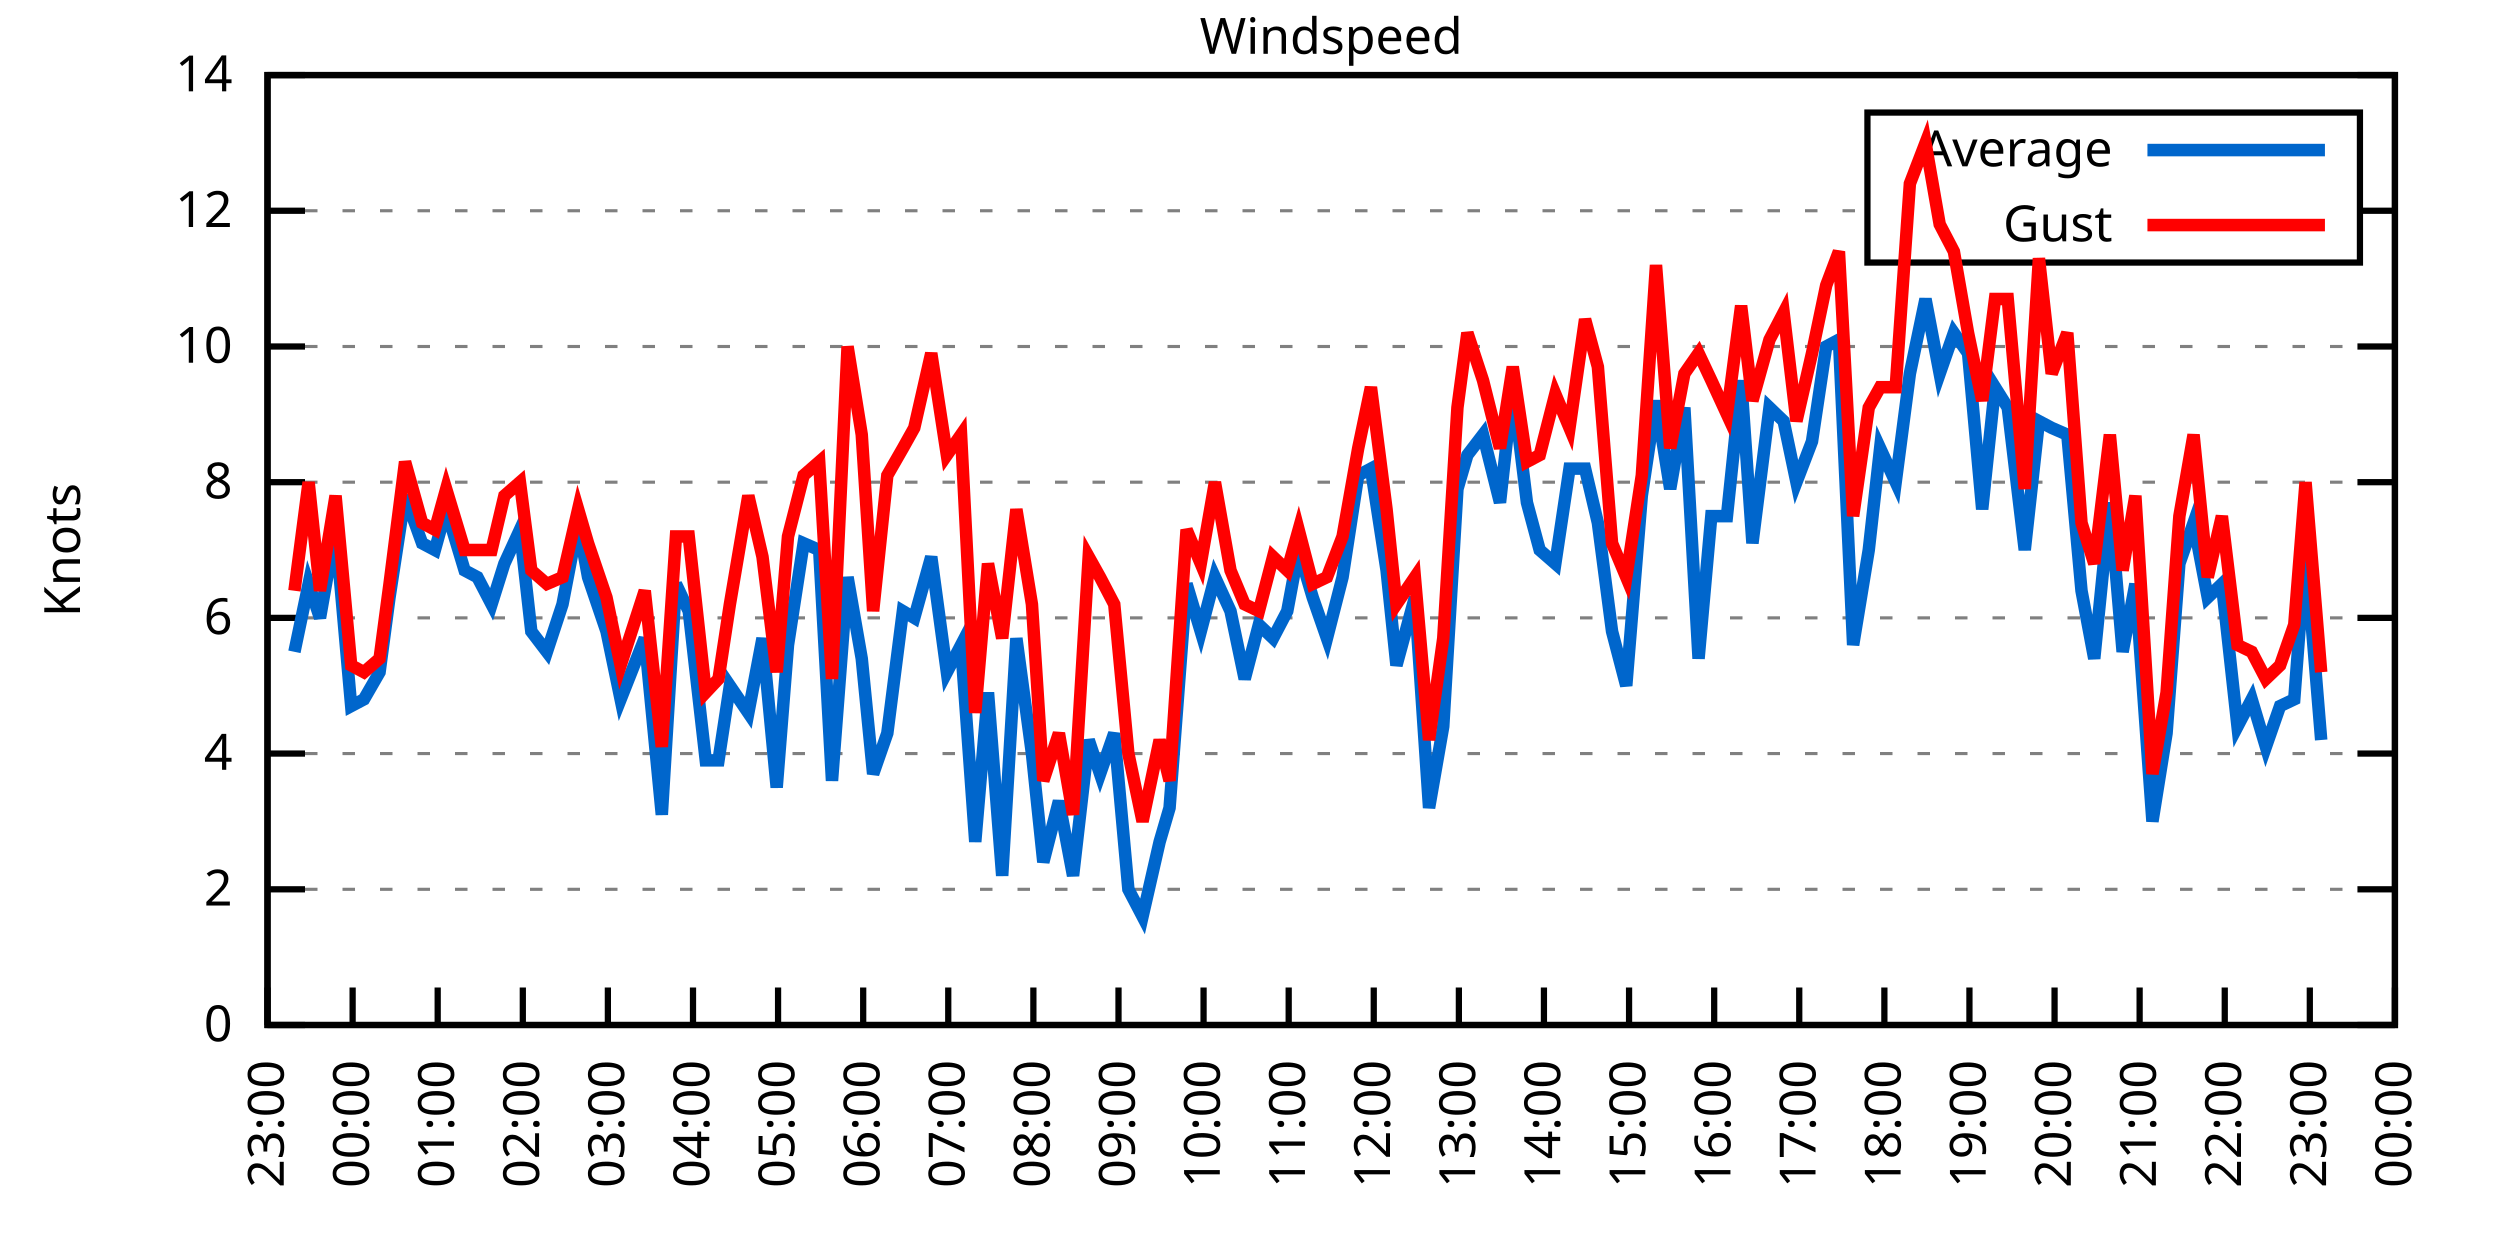
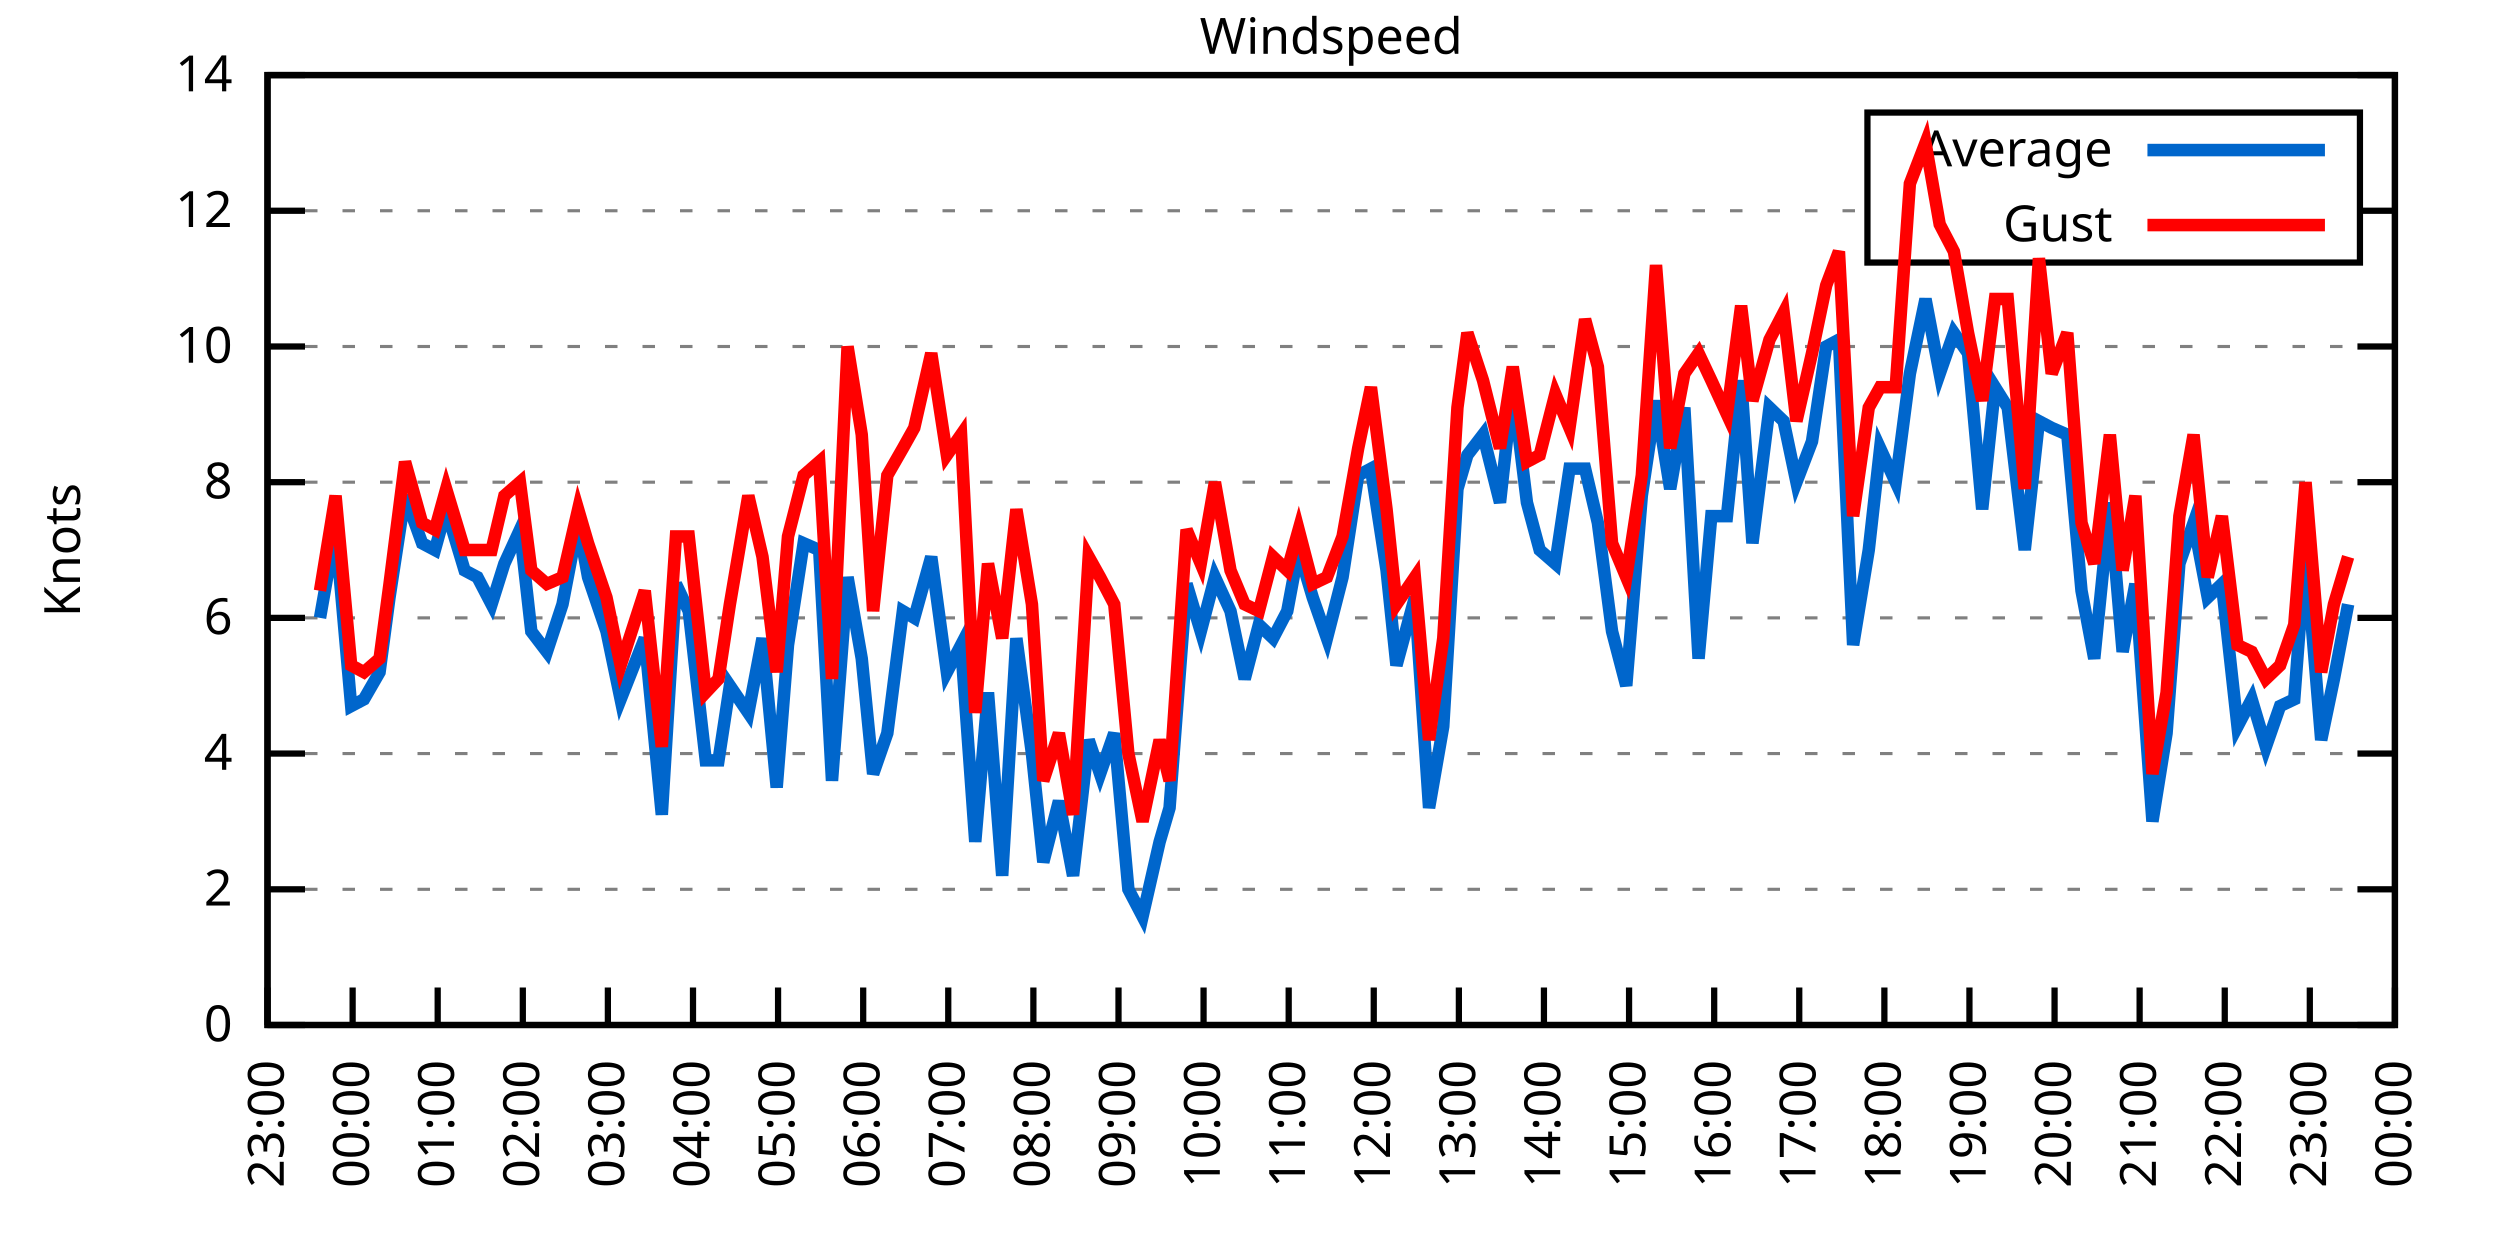
<svg xmlns="http://www.w3.org/2000/svg" xmlns:xlink="http://www.w3.org/1999/xlink" width="400" height="200" viewBox="0 0 400 200">
  <g id="gnuplot_canvas">
    <rect x="0" y="0" width="400" height="200" fill="none" />
    <defs>
      <circle id="gpDot" r="0.5" stroke-width="0.5" stroke="currentColor" />
      <path id="gpPt0" stroke-width="0.333" stroke="currentColor" d="M-1,0 h2 M0,-1 v2" />
      <path id="gpPt1" stroke-width="0.333" stroke="currentColor" d="M-1,-1 L1,1 M1,-1 L-1,1" />
      <path id="gpPt2" stroke-width="0.333" stroke="currentColor" d="M-1,0 L1,0 M0,-1 L0,1 M-1,-1 L1,1 M-1,1 L1,-1" />
      <rect id="gpPt3" stroke-width="0.333" stroke="currentColor" x="-1" y="-1" width="2" height="2" />
      <rect id="gpPt4" stroke-width="0.333" stroke="currentColor" fill="currentColor" x="-1" y="-1" width="2" height="2" />
      <circle id="gpPt5" stroke-width="0.333" stroke="currentColor" cx="0" cy="0" r="1" />
      <use xlink:href="#gpPt5" id="gpPt6" fill="currentColor" stroke="none" />
      <path id="gpPt7" stroke-width="0.333" stroke="currentColor" d="M0,-1.33 L-1.33,0.67 L1.33,0.67 z" />
      <use xlink:href="#gpPt7" id="gpPt8" fill="currentColor" stroke="none" />
      <use xlink:href="#gpPt7" id="gpPt9" stroke="currentColor" transform="rotate(180)" />
      <use xlink:href="#gpPt9" id="gpPt10" fill="currentColor" stroke="none" />
      <use xlink:href="#gpPt3" id="gpPt11" stroke="currentColor" transform="rotate(45)" />
      <use xlink:href="#gpPt11" id="gpPt12" fill="currentColor" stroke="none" />
      <path id="gpPt13" stroke-width="0.333" stroke="currentColor" d="M0,1.330 L1.265,0.411 L0.782,-1.067 L-0.782,-1.076 L-1.265,0.411 z" />
      <use xlink:href="#gpPt13" id="gpPt14" fill="currentColor" stroke="none" />
      <filter id="textbox" filterUnits="objectBoundingBox" x="0" y="0" height="1" width="1">
        <feFlood flood-color="white" flood-opacity="1" result="bgnd" />
        <feComposite in="SourceGraphic" in2="bgnd" operator="atop" />
      </filter>
      <filter id="greybox" filterUnits="objectBoundingBox" x="0" y="0" height="1" width="1">
        <feFlood flood-color="lightgrey" flood-opacity="1" result="grey" />
        <feComposite in="SourceGraphic" in2="grey" operator="atop" />
      </filter>
    </defs>
    <g fill="none" color="white" stroke="currentColor" stroke-width="1.00" stroke-linecap="butt" stroke-linejoin="miter">
</g>
    <g fill="none" color="black" stroke="currentColor" stroke-width="1.00" stroke-linecap="butt" stroke-linejoin="miter">
      <g stroke="none" shape-rendering="crispEdges">
        <polygon fill="rgb(255, 255, 255)" points="42.80,164.00 383.18,164.00 383.18,12.02 42.80,12.02 " />
      </g>
    </g>
    <g fill="none" color="black" stroke="currentColor" stroke-width="1.00" stroke-linecap="butt" stroke-linejoin="miter">
</g>
    <g fill="none" color="black" stroke="black" stroke-width="0.50" stroke-linecap="butt" stroke-linejoin="miter">
</g>
    <g fill="none" color="gray" stroke="currentColor" stroke-width="0.50" stroke-linecap="butt" stroke-linejoin="miter">
      <path stroke="gray" stroke-dasharray="2,4" class="gridline" d="M42.80,164.00 L383.19,164.00  " />
    </g>
    <g fill="none" color="gray" stroke="gray" stroke-width="1.00" stroke-linecap="butt" stroke-linejoin="miter">
</g>
    <g fill="none" color="black" stroke="currentColor" stroke-width="1.00" stroke-linecap="butt" stroke-linejoin="miter">
      <path stroke="black" d="M42.80,164.00 L48.80,164.00 M383.19,164.00 L377.19,164.00  " />
      <g transform="translate(37.20,166.60)" stroke="none" fill="black" font-family="Sans" font-size="8.00" text-anchor="end">
        <text>
          <tspan font-family="Sans"> 0</tspan>
        </text>
      </g>
    </g>
    <g fill="none" color="black" stroke="currentColor" stroke-width="1.00" stroke-linecap="butt" stroke-linejoin="miter">
</g>
    <g fill="none" color="black" stroke="black" stroke-width="0.50" stroke-linecap="butt" stroke-linejoin="miter">
</g>
    <g fill="none" color="gray" stroke="currentColor" stroke-width="0.50" stroke-linecap="butt" stroke-linejoin="miter">
      <path stroke="gray" stroke-dasharray="2,4" class="gridline" d="M42.80,142.29 L383.19,142.29  " />
    </g>
    <g fill="none" color="gray" stroke="gray" stroke-width="1.00" stroke-linecap="butt" stroke-linejoin="miter">
</g>
    <g fill="none" color="black" stroke="currentColor" stroke-width="1.00" stroke-linecap="butt" stroke-linejoin="miter">
      <path stroke="black" d="M42.80,142.29 L48.80,142.29 M383.19,142.29 L377.19,142.29  " />
      <g transform="translate(37.20,144.89)" stroke="none" fill="black" font-family="Sans" font-size="8.00" text-anchor="end">
        <text>
          <tspan font-family="Sans"> 2</tspan>
        </text>
      </g>
    </g>
    <g fill="none" color="black" stroke="currentColor" stroke-width="1.00" stroke-linecap="butt" stroke-linejoin="miter">
</g>
    <g fill="none" color="black" stroke="black" stroke-width="0.50" stroke-linecap="butt" stroke-linejoin="miter">
</g>
    <g fill="none" color="gray" stroke="currentColor" stroke-width="0.50" stroke-linecap="butt" stroke-linejoin="miter">
      <path stroke="gray" stroke-dasharray="2,4" class="gridline" d="M42.80,120.57 L383.19,120.57  " />
    </g>
    <g fill="none" color="gray" stroke="gray" stroke-width="1.00" stroke-linecap="butt" stroke-linejoin="miter">
</g>
    <g fill="none" color="black" stroke="currentColor" stroke-width="1.00" stroke-linecap="butt" stroke-linejoin="miter">
      <path stroke="black" d="M42.80,120.57 L48.80,120.57 M383.19,120.57 L377.19,120.57  " />
      <g transform="translate(37.20,123.17)" stroke="none" fill="black" font-family="Sans" font-size="8.00" text-anchor="end">
        <text>
          <tspan font-family="Sans"> 4</tspan>
        </text>
      </g>
    </g>
    <g fill="none" color="black" stroke="currentColor" stroke-width="1.00" stroke-linecap="butt" stroke-linejoin="miter">
</g>
    <g fill="none" color="black" stroke="black" stroke-width="0.50" stroke-linecap="butt" stroke-linejoin="miter">
</g>
    <g fill="none" color="gray" stroke="currentColor" stroke-width="0.50" stroke-linecap="butt" stroke-linejoin="miter">
      <path stroke="gray" stroke-dasharray="2,4" class="gridline" d="M42.80,98.86 L383.19,98.86  " />
    </g>
    <g fill="none" color="gray" stroke="gray" stroke-width="1.00" stroke-linecap="butt" stroke-linejoin="miter">
</g>
    <g fill="none" color="black" stroke="currentColor" stroke-width="1.00" stroke-linecap="butt" stroke-linejoin="miter">
      <path stroke="black" d="M42.80,98.86 L48.80,98.86 M383.19,98.86 L377.19,98.86  " />
      <g transform="translate(37.20,101.46)" stroke="none" fill="black" font-family="Sans" font-size="8.00" text-anchor="end">
        <text>
          <tspan font-family="Sans"> 6</tspan>
        </text>
      </g>
    </g>
    <g fill="none" color="black" stroke="currentColor" stroke-width="1.00" stroke-linecap="butt" stroke-linejoin="miter">
</g>
    <g fill="none" color="black" stroke="black" stroke-width="0.50" stroke-linecap="butt" stroke-linejoin="miter">
</g>
    <g fill="none" color="gray" stroke="currentColor" stroke-width="0.50" stroke-linecap="butt" stroke-linejoin="miter">
      <path stroke="gray" stroke-dasharray="2,4" class="gridline" d="M42.80,77.15 L383.19,77.15  " />
    </g>
    <g fill="none" color="gray" stroke="gray" stroke-width="1.00" stroke-linecap="butt" stroke-linejoin="miter">
</g>
    <g fill="none" color="black" stroke="currentColor" stroke-width="1.00" stroke-linecap="butt" stroke-linejoin="miter">
      <path stroke="black" d="M42.80,77.15 L48.80,77.15 M383.19,77.15 L377.19,77.15  " />
      <g transform="translate(37.20,79.75)" stroke="none" fill="black" font-family="Sans" font-size="8.00" text-anchor="end">
        <text>
          <tspan font-family="Sans"> 8</tspan>
        </text>
      </g>
    </g>
    <g fill="none" color="black" stroke="currentColor" stroke-width="1.00" stroke-linecap="butt" stroke-linejoin="miter">
</g>
    <g fill="none" color="black" stroke="black" stroke-width="0.50" stroke-linecap="butt" stroke-linejoin="miter">
</g>
    <g fill="none" color="gray" stroke="currentColor" stroke-width="0.50" stroke-linecap="butt" stroke-linejoin="miter">
      <path stroke="gray" stroke-dasharray="2,4" class="gridline" d="M42.80,55.44 L383.19,55.44  " />
    </g>
    <g fill="none" color="gray" stroke="gray" stroke-width="1.00" stroke-linecap="butt" stroke-linejoin="miter">
</g>
    <g fill="none" color="black" stroke="currentColor" stroke-width="1.00" stroke-linecap="butt" stroke-linejoin="miter">
      <path stroke="black" d="M42.80,55.44 L48.80,55.44 M383.19,55.44 L377.19,55.44  " />
      <g transform="translate(37.20,58.04)" stroke="none" fill="black" font-family="Sans" font-size="8.00" text-anchor="end">
        <text>
          <tspan font-family="Sans"> 10</tspan>
        </text>
      </g>
    </g>
    <g fill="none" color="black" stroke="currentColor" stroke-width="1.00" stroke-linecap="butt" stroke-linejoin="miter">
</g>
    <g fill="none" color="black" stroke="black" stroke-width="0.50" stroke-linecap="butt" stroke-linejoin="miter">
</g>
    <g fill="none" color="gray" stroke="currentColor" stroke-width="0.50" stroke-linecap="butt" stroke-linejoin="miter">
      <path stroke="gray" stroke-dasharray="2,4" class="gridline" d="M42.80,33.72 L298.79,33.72 M377.59,33.72 L383.19,33.72  " />
    </g>
    <g fill="none" color="gray" stroke="gray" stroke-width="1.00" stroke-linecap="butt" stroke-linejoin="miter">
</g>
    <g fill="none" color="black" stroke="currentColor" stroke-width="1.00" stroke-linecap="butt" stroke-linejoin="miter">
      <path stroke="black" d="M42.80,33.72 L48.80,33.72 M383.19,33.72 L377.19,33.72  " />
      <g transform="translate(37.20,36.32)" stroke="none" fill="black" font-family="Sans" font-size="8.00" text-anchor="end">
        <text>
          <tspan font-family="Sans"> 12</tspan>
        </text>
      </g>
    </g>
    <g fill="none" color="black" stroke="currentColor" stroke-width="1.00" stroke-linecap="butt" stroke-linejoin="miter">
</g>
    <g fill="none" color="black" stroke="black" stroke-width="0.50" stroke-linecap="butt" stroke-linejoin="miter">
</g>
    <g fill="none" color="gray" stroke="currentColor" stroke-width="0.50" stroke-linecap="butt" stroke-linejoin="miter">
      <path stroke="gray" stroke-dasharray="2,4" class="gridline" d="M42.80,12.01 L383.19,12.01  " />
    </g>
    <g fill="none" color="gray" stroke="gray" stroke-width="1.00" stroke-linecap="butt" stroke-linejoin="miter">
</g>
    <g fill="none" color="black" stroke="currentColor" stroke-width="1.00" stroke-linecap="butt" stroke-linejoin="miter">
      <path stroke="black" d="M42.80,12.01 L48.80,12.01 M383.19,12.01 L377.19,12.01  " />
      <g transform="translate(37.20,14.61)" stroke="none" fill="black" font-family="Sans" font-size="8.00" text-anchor="end">
        <text>
          <tspan font-family="Sans"> 14</tspan>
        </text>
      </g>
    </g>
    <g fill="none" color="black" stroke="currentColor" stroke-width="1.00" stroke-linecap="butt" stroke-linejoin="miter">
      <path stroke="black" d="M42.80,164.00 L42.80,158.00  " />
      <g transform="translate(45.40,169.60) rotate(270.00)" stroke="none" fill="black" font-family="Sans" font-size="8.00" text-anchor="end">
        <text>
          <tspan font-family="Sans">23:00</tspan>
        </text>
      </g>
    </g>
    <g fill="none" color="black" stroke="currentColor" stroke-width="1.00" stroke-linecap="butt" stroke-linejoin="miter">
      <path stroke="black" d="M56.42,164.00 L56.42,158.00  " />
      <g transform="translate(59.02,169.60) rotate(270.00)" stroke="none" fill="black" font-family="Sans" font-size="8.00" text-anchor="end">
        <text>
          <tspan font-family="Sans">00:00</tspan>
        </text>
      </g>
    </g>
    <g fill="none" color="black" stroke="currentColor" stroke-width="1.00" stroke-linecap="butt" stroke-linejoin="miter">
      <path stroke="black" d="M70.03,164.00 L70.03,158.00  " />
      <g transform="translate(72.63,169.60) rotate(270.00)" stroke="none" fill="black" font-family="Sans" font-size="8.00" text-anchor="end">
        <text>
          <tspan font-family="Sans">01:00</tspan>
        </text>
      </g>
    </g>
    <g fill="none" color="black" stroke="currentColor" stroke-width="1.00" stroke-linecap="butt" stroke-linejoin="miter">
      <path stroke="black" d="M83.65,164.00 L83.65,158.00  " />
      <g transform="translate(86.25,169.60) rotate(270.00)" stroke="none" fill="black" font-family="Sans" font-size="8.00" text-anchor="end">
        <text>
          <tspan font-family="Sans">02:00</tspan>
        </text>
      </g>
    </g>
    <g fill="none" color="black" stroke="currentColor" stroke-width="1.00" stroke-linecap="butt" stroke-linejoin="miter">
      <path stroke="black" d="M97.26,164.00 L97.26,158.00  " />
      <g transform="translate(99.86,169.60) rotate(270.00)" stroke="none" fill="black" font-family="Sans" font-size="8.00" text-anchor="end">
        <text>
          <tspan font-family="Sans">03:00</tspan>
        </text>
      </g>
    </g>
    <g fill="none" color="black" stroke="currentColor" stroke-width="1.00" stroke-linecap="butt" stroke-linejoin="miter">
      <path stroke="black" d="M110.88,164.00 L110.88,158.00  " />
      <g transform="translate(113.48,169.60) rotate(270.00)" stroke="none" fill="black" font-family="Sans" font-size="8.00" text-anchor="end">
        <text>
          <tspan font-family="Sans">04:00</tspan>
        </text>
      </g>
    </g>
    <g fill="none" color="black" stroke="currentColor" stroke-width="1.00" stroke-linecap="butt" stroke-linejoin="miter">
      <path stroke="black" d="M124.49,164.00 L124.49,158.00  " />
      <g transform="translate(127.09,169.60) rotate(270.00)" stroke="none" fill="black" font-family="Sans" font-size="8.00" text-anchor="end">
        <text>
          <tspan font-family="Sans">05:00</tspan>
        </text>
      </g>
    </g>
    <g fill="none" color="black" stroke="currentColor" stroke-width="1.00" stroke-linecap="butt" stroke-linejoin="miter">
      <path stroke="black" d="M138.11,164.00 L138.11,158.00  " />
      <g transform="translate(140.71,169.60) rotate(270.00)" stroke="none" fill="black" font-family="Sans" font-size="8.00" text-anchor="end">
        <text>
          <tspan font-family="Sans">06:00</tspan>
        </text>
      </g>
    </g>
    <g fill="none" color="black" stroke="currentColor" stroke-width="1.00" stroke-linecap="butt" stroke-linejoin="miter">
      <path stroke="black" d="M151.72,164.00 L151.72,158.00  " />
      <g transform="translate(154.32,169.60) rotate(270.00)" stroke="none" fill="black" font-family="Sans" font-size="8.00" text-anchor="end">
        <text>
          <tspan font-family="Sans">07:00</tspan>
        </text>
      </g>
    </g>
    <g fill="none" color="black" stroke="currentColor" stroke-width="1.00" stroke-linecap="butt" stroke-linejoin="miter">
      <path stroke="black" d="M165.34,164.00 L165.34,158.00  " />
      <g transform="translate(167.94,169.60) rotate(270.00)" stroke="none" fill="black" font-family="Sans" font-size="8.00" text-anchor="end">
        <text>
          <tspan font-family="Sans">08:00</tspan>
        </text>
      </g>
    </g>
    <g fill="none" color="black" stroke="currentColor" stroke-width="1.00" stroke-linecap="butt" stroke-linejoin="miter">
      <path stroke="black" d="M178.96,164.00 L178.96,158.00  " />
      <g transform="translate(181.56,169.60) rotate(270.00)" stroke="none" fill="black" font-family="Sans" font-size="8.00" text-anchor="end">
        <text>
          <tspan font-family="Sans">09:00</tspan>
        </text>
      </g>
    </g>
    <g fill="none" color="black" stroke="currentColor" stroke-width="1.00" stroke-linecap="butt" stroke-linejoin="miter">
      <path stroke="black" d="M192.57,164.00 L192.57,158.00  " />
      <g transform="translate(195.17,169.60) rotate(270.00)" stroke="none" fill="black" font-family="Sans" font-size="8.00" text-anchor="end">
        <text>
          <tspan font-family="Sans">10:00</tspan>
        </text>
      </g>
    </g>
    <g fill="none" color="black" stroke="currentColor" stroke-width="1.00" stroke-linecap="butt" stroke-linejoin="miter">
      <path stroke="black" d="M206.19,164.00 L206.19,158.00  " />
      <g transform="translate(208.79,169.60) rotate(270.00)" stroke="none" fill="black" font-family="Sans" font-size="8.00" text-anchor="end">
        <text>
          <tspan font-family="Sans">11:00</tspan>
        </text>
      </g>
    </g>
    <g fill="none" color="black" stroke="currentColor" stroke-width="1.00" stroke-linecap="butt" stroke-linejoin="miter">
      <path stroke="black" d="M219.80,164.00 L219.80,158.00  " />
      <g transform="translate(222.40,169.60) rotate(270.00)" stroke="none" fill="black" font-family="Sans" font-size="8.00" text-anchor="end">
        <text>
          <tspan font-family="Sans">12:00</tspan>
        </text>
      </g>
    </g>
    <g fill="none" color="black" stroke="currentColor" stroke-width="1.00" stroke-linecap="butt" stroke-linejoin="miter">
      <path stroke="black" d="M233.42,164.00 L233.42,158.00  " />
      <g transform="translate(236.02,169.60) rotate(270.00)" stroke="none" fill="black" font-family="Sans" font-size="8.00" text-anchor="end">
        <text>
          <tspan font-family="Sans">13:00</tspan>
        </text>
      </g>
    </g>
    <g fill="none" color="black" stroke="currentColor" stroke-width="1.00" stroke-linecap="butt" stroke-linejoin="miter">
      <path stroke="black" d="M247.03,164.00 L247.03,158.00  " />
      <g transform="translate(249.63,169.60) rotate(270.00)" stroke="none" fill="black" font-family="Sans" font-size="8.00" text-anchor="end">
        <text>
          <tspan font-family="Sans">14:00</tspan>
        </text>
      </g>
    </g>
    <g fill="none" color="black" stroke="currentColor" stroke-width="1.00" stroke-linecap="butt" stroke-linejoin="miter">
      <path stroke="black" d="M260.65,164.00 L260.65,158.00  " />
      <g transform="translate(263.25,169.60) rotate(270.00)" stroke="none" fill="black" font-family="Sans" font-size="8.00" text-anchor="end">
        <text>
          <tspan font-family="Sans">15:00</tspan>
        </text>
      </g>
    </g>
    <g fill="none" color="black" stroke="currentColor" stroke-width="1.00" stroke-linecap="butt" stroke-linejoin="miter">
      <path stroke="black" d="M274.27,164.00 L274.27,158.00  " />
      <g transform="translate(276.87,169.60) rotate(270.00)" stroke="none" fill="black" font-family="Sans" font-size="8.00" text-anchor="end">
        <text>
          <tspan font-family="Sans">16:00</tspan>
        </text>
      </g>
    </g>
    <g fill="none" color="black" stroke="currentColor" stroke-width="1.00" stroke-linecap="butt" stroke-linejoin="miter">
      <path stroke="black" d="M287.88,164.00 L287.88,158.00  " />
      <g transform="translate(290.48,169.60) rotate(270.00)" stroke="none" fill="black" font-family="Sans" font-size="8.00" text-anchor="end">
        <text>
          <tspan font-family="Sans">17:00</tspan>
        </text>
      </g>
    </g>
    <g fill="none" color="black" stroke="currentColor" stroke-width="1.00" stroke-linecap="butt" stroke-linejoin="miter">
      <path stroke="black" d="M301.50,164.00 L301.50,158.00  " />
      <g transform="translate(304.10,169.60) rotate(270.00)" stroke="none" fill="black" font-family="Sans" font-size="8.00" text-anchor="end">
        <text>
          <tspan font-family="Sans">18:00</tspan>
        </text>
      </g>
    </g>
    <g fill="none" color="black" stroke="currentColor" stroke-width="1.00" stroke-linecap="butt" stroke-linejoin="miter">
      <path stroke="black" d="M315.11,164.00 L315.11,158.00  " />
      <g transform="translate(317.71,169.60) rotate(270.00)" stroke="none" fill="black" font-family="Sans" font-size="8.00" text-anchor="end">
        <text>
          <tspan font-family="Sans">19:00</tspan>
        </text>
      </g>
    </g>
    <g fill="none" color="black" stroke="currentColor" stroke-width="1.00" stroke-linecap="butt" stroke-linejoin="miter">
      <path stroke="black" d="M328.73,164.00 L328.73,158.00  " />
      <g transform="translate(331.33,169.60) rotate(270.00)" stroke="none" fill="black" font-family="Sans" font-size="8.00" text-anchor="end">
        <text>
          <tspan font-family="Sans">20:00</tspan>
        </text>
      </g>
    </g>
    <g fill="none" color="black" stroke="currentColor" stroke-width="1.00" stroke-linecap="butt" stroke-linejoin="miter">
      <path stroke="black" d="M342.34,164.00 L342.34,158.00  " />
      <g transform="translate(344.94,169.60) rotate(270.00)" stroke="none" fill="black" font-family="Sans" font-size="8.00" text-anchor="end">
        <text>
          <tspan font-family="Sans">21:00</tspan>
        </text>
      </g>
    </g>
    <g fill="none" color="black" stroke="currentColor" stroke-width="1.00" stroke-linecap="butt" stroke-linejoin="miter">
      <path stroke="black" d="M355.96,164.00 L355.96,158.00  " />
      <g transform="translate(358.56,169.60) rotate(270.00)" stroke="none" fill="black" font-family="Sans" font-size="8.00" text-anchor="end">
        <text>
          <tspan font-family="Sans">22:00</tspan>
        </text>
      </g>
    </g>
    <g fill="none" color="black" stroke="currentColor" stroke-width="1.00" stroke-linecap="butt" stroke-linejoin="miter">
      <path stroke="black" d="M369.57,164.00 L369.57,158.00  " />
      <g transform="translate(372.17,169.60) rotate(270.00)" stroke="none" fill="black" font-family="Sans" font-size="8.00" text-anchor="end">
        <text>
          <tspan font-family="Sans">23:00</tspan>
        </text>
      </g>
    </g>
    <g fill="none" color="black" stroke="currentColor" stroke-width="1.00" stroke-linecap="butt" stroke-linejoin="miter">
      <path stroke="black" d="M383.19,164.00 L383.19,158.00  " />
      <g transform="translate(385.79,169.60) rotate(270.00)" stroke="none" fill="black" font-family="Sans" font-size="8.00" text-anchor="end">
        <text>
          <tspan font-family="Sans">00:00</tspan>
        </text>
      </g>
    </g>
    <g fill="none" color="black" stroke="currentColor" stroke-width="1.00" stroke-linecap="butt" stroke-linejoin="miter">
</g>
    <g fill="none" color="black" stroke="currentColor" stroke-width="1.00" stroke-linecap="butt" stroke-linejoin="miter">
      <path stroke="black" d="M42.80,12.01 L42.80,164.00 L383.19,164.00 L383.19,12.01 L42.80,12.01 Z  " />
    </g>
    <g fill="none" color="black" stroke="currentColor" stroke-width="1.00" stroke-linecap="butt" stroke-linejoin="miter">
</g>
    <g fill="none" color="black" stroke="currentColor" stroke-width="1.00" stroke-linecap="butt" stroke-linejoin="miter">
      <path stroke="black" d="M298.79,42.01 L298.79,18.01 L377.59,18.01 L377.59,42.01 L298.79,42.01 Z  " />
    </g>
    <g id="Windspeed_plot_1">
      <g fill="none" color="white" stroke="black" stroke-width="2.00" stroke-linecap="butt" stroke-linejoin="miter">
</g>
      <g fill="none" color="black" stroke="currentColor" stroke-width="2.00" stroke-linecap="butt" stroke-linejoin="miter">
        <g transform="translate(337.99,26.61)" stroke="none" fill="black" font-family="Sans" font-size="8.00" text-anchor="end">
          <text>
            <tspan font-family="Sans">Average</tspan>
          </text>
        </g>
      </g>
      <g fill="none" color="black" stroke="currentColor" stroke-width="2.00" stroke-linecap="butt" stroke-linejoin="miter">
-         <path stroke="rgb(  0, 102, 204)" d="M343.59,24.01 L371.99,24.01 M47.11,104.29 L49.38,93.43 L51.20,98.86 L53.69,84.75 L56.19,112.97 L58.23,111.89   L60.73,107.55 L62.32,95.60 L64.81,79.32 L67.54,86.92 L69.58,88.00 L71.39,81.49 L74.34,91.26 L76.39,92.35   L78.65,96.69 L80.70,90.18 L83.19,84.75 L85.01,101.03 L87.50,104.29 L90.00,96.69 L92.50,83.66 L94.09,92.35   L97.04,101.03 L99.30,111.89 L103.16,102.12 L105.89,130.35 L108.15,93.43 L110.20,97.78 L112.92,121.66 L114.96,121.66   L116.78,109.72 L119.73,114.06 L122.00,102.12 L124.27,126.00 L126.08,103.20 L128.58,86.92 L131.07,88.00 L133.12,124.92   L135.61,92.35 L137.88,105.38 L139.70,123.83 L141.97,117.32 L144.46,97.78 L146.28,98.86 L149.00,89.09 L151.50,107.55   L153.77,103.20 L156.04,134.69 L158.08,110.80 L160.35,140.12 L162.62,102.12 L165.11,120.57 L166.93,137.94 L169.43,128.17   L171.69,140.12 L174.19,118.40 L176.01,123.83 L178.28,117.32 L180.54,142.29 L182.81,146.63 L185.54,134.69 L187.13,129.26   L189.85,93.43 L192.12,101.03 L194.39,92.35 L196.88,97.78 L199.15,108.63 L201.42,99.95 L203.69,102.12 L205.96,97.78   L207.78,88.00 L210.04,95.60 L212.31,102.12 L214.81,92.35 L217.31,76.06 L219.35,74.98 L221.85,91.26 L223.43,106.46   L226.38,95.60 L228.65,129.26 L230.92,116.23 L233.19,78.23 L234.78,72.81 L237.28,69.55 L240.00,80.41 L242.04,61.95   L244.31,80.41 L246.35,88.00 L248.85,90.18 L251.12,74.98 L253.61,74.98 L255.66,83.66 L257.93,101.03 L260.20,109.72   L262.69,79.32 L264.96,64.12 L267.23,78.23 L269.50,65.21 L271.77,105.38 L273.81,82.58 L276.31,82.58 L278.58,60.86   L280.39,86.92 L283.12,65.21 L285.38,67.38 L287.43,77.15 L289.92,70.63 L292.19,55.44 L294.23,54.35 L296.50,103.20   L299.00,88.00 L300.82,71.72 L303.31,77.15 L305.58,59.78 L308.08,47.84 L310.35,59.78 L312.62,53.26 L314.89,56.52   L317.15,81.49 L319.20,61.95 L321.24,65.21 L323.96,88.00 L326.23,67.38 L328.27,68.46 L330.77,69.55 L333.04,94.52   L335.08,105.38 L337.58,80.41 L339.62,104.29 L341.66,93.43 L344.39,131.43 L346.65,117.32 L348.70,90.18 L350.97,83.66   L353.24,95.60 L355.50,93.43 L358.00,116.23 L360.27,111.89 L362.54,119.49 L364.81,112.97 L367.08,111.89 L368.89,88.00   L371.39,118.40  " />
+         <path stroke="rgb(  0, 102, 204)" d="M343.59,24.01 L371.99,24.01 M51.20,98.86 L53.69,84.75 L56.19,112.97 L58.23,111.89 L60.73,107.55 L62.32,95.60   L64.81,79.32 L67.54,86.92 L69.58,88.00 L71.39,81.49 L74.34,91.26 L76.39,92.35 L78.65,96.69 L80.70,90.18   L83.19,84.75 L85.01,101.03 L87.50,104.29 L90.00,96.69 L92.50,83.66 L94.09,92.35 L97.04,101.03 L99.30,111.89   L103.16,102.12 L105.89,130.35 L108.15,93.43 L110.20,97.78 L112.92,121.66 L114.96,121.66 L116.78,109.72 L119.73,114.06   L122.00,102.12 L124.27,126.00 L126.08,103.20 L128.58,86.92 L131.07,88.00 L133.12,124.92 L135.61,92.35 L137.88,105.38   L139.70,123.83 L141.97,117.32 L144.46,97.78 L146.28,98.86 L149.00,89.09 L151.50,107.55 L153.77,103.20 L156.04,134.69   L158.08,110.80 L160.35,140.12 L162.62,102.12 L165.11,120.57 L166.93,137.94 L169.43,128.17 L171.69,140.12 L174.19,118.40   L176.01,123.83 L178.28,117.32 L180.54,142.29 L182.81,146.63 L185.54,134.69 L187.13,129.26 L189.85,93.43 L192.12,101.03   L194.39,92.35 L196.88,97.78 L199.15,108.63 L201.42,99.95 L203.69,102.12 L205.96,97.78 L207.78,88.00 L210.04,95.60   L212.31,102.12 L214.81,92.35 L217.31,76.06 L219.35,74.98 L221.85,91.26 L223.43,106.46 L226.38,95.60 L228.65,129.26   L230.92,116.23 L233.19,78.23 L234.78,72.81 L237.28,69.55 L240.00,80.41 L242.04,61.95 L244.31,80.41 L246.35,88.00   L248.85,90.18 L251.12,74.98 L253.61,74.98 L255.66,83.66 L257.93,101.03 L260.20,109.72 L262.69,79.32 L264.96,64.12   L267.23,78.23 L269.50,65.21 L271.77,105.38 L273.81,82.58 L276.31,82.58 L278.58,60.86 L280.39,86.92 L283.12,65.21   L285.38,67.38 L287.43,77.15 L289.92,70.63 L292.19,55.44 L294.23,54.35 L296.50,103.20 L299.00,88.00 L300.82,71.72   L303.31,77.15 L305.58,59.78 L308.08,47.84 L310.35,59.78 L312.62,53.26 L314.89,56.52 L317.15,81.49 L319.20,61.95   L321.24,65.21 L323.96,88.00 L326.23,67.38 L328.27,68.46 L330.77,69.55 L333.04,94.52 L335.08,105.38 L337.58,80.41   L339.62,104.29 L341.66,93.43 L344.39,131.43 L346.65,117.32 L348.70,90.18 L350.97,83.66 L353.24,95.60 L355.50,93.43   L358.00,116.23 L360.27,111.89 L362.54,119.49 L364.81,112.97 L367.08,111.89 L368.89,88.00 L371.39,118.40 L373.43,108.63   L375.70,96.69  " />
      </g>
    </g>
    <g id="Windspeed_plot_2">
      <g fill="none" color="black" stroke="currentColor" stroke-width="2.00" stroke-linecap="butt" stroke-linejoin="miter">
        <g transform="translate(337.99,38.61)" stroke="none" fill="black" font-family="Sans" font-size="8.00" text-anchor="end">
          <text>
            <tspan font-family="Sans">Gust</tspan>
          </text>
        </g>
      </g>
      <g fill="none" color="black" stroke="currentColor" stroke-width="2.00" stroke-linecap="butt" stroke-linejoin="miter">
-         <path stroke="rgb(255,   0,   0)" d="M343.59,36.01 L371.99,36.01 M47.11,94.52 L49.38,77.15 L51.20,94.52 L53.69,79.32 L56.19,106.46 L58.23,107.55   L60.73,105.38 L62.32,93.43 L64.81,73.89 L67.54,83.66 L69.58,84.75 L71.39,78.23 L74.34,88.00 L76.39,88.00   L78.65,88.00 L80.70,79.32 L83.19,77.15 L85.01,91.26 L87.50,93.43 L90.00,92.35 L92.50,81.49 L94.09,86.92   L97.04,95.60 L99.30,106.46 L103.16,94.52 L105.89,119.49 L108.15,85.83 L110.20,85.83 L112.92,110.80 L114.96,108.63   L116.78,96.69 L119.73,79.32 L122.00,89.09 L124.27,107.55 L126.08,85.83 L128.58,76.06 L131.07,73.89 L133.12,108.63   L135.61,55.44 L137.88,69.55 L139.70,97.78 L141.97,76.06 L144.46,71.72 L146.28,68.46 L149.00,56.52 L151.50,72.81   L153.77,69.55 L156.04,114.06 L158.08,90.18 L160.35,102.12 L162.62,81.49 L165.11,96.69 L166.93,124.92 L169.43,117.32   L171.69,130.35 L174.19,89.09 L176.01,92.35 L178.28,96.69 L180.54,120.57 L182.81,131.43 L185.54,118.40 L187.13,124.92   L189.85,84.75 L192.12,90.18 L194.39,77.15 L196.88,91.26 L199.15,96.69 L201.42,97.78 L203.69,89.09 L205.96,91.26   L207.78,84.75 L210.04,93.43 L212.31,92.35 L214.81,85.83 L217.31,71.72 L219.35,61.95 L221.85,81.49 L223.43,96.69   L226.38,92.35 L228.65,118.40 L230.92,102.12 L233.19,65.21 L234.78,53.26 L237.28,60.86 L240.00,71.72 L242.04,58.69   L244.31,73.89 L246.35,72.81 L248.85,63.04 L251.12,68.46 L253.61,51.09 L255.66,58.69 L257.93,86.92 L260.20,92.35   L262.69,76.06 L264.96,42.41 L267.23,71.72 L269.50,59.78 L271.77,56.52 L273.81,60.86 L276.31,66.29 L278.58,48.92   L280.39,64.12 L283.12,54.35 L285.38,50.01 L287.43,67.38 L289.92,56.52 L292.19,45.66 L294.23,40.24 L296.50,82.58   L299.00,65.21 L300.82,61.95 L303.31,61.95 L305.58,29.38 L308.08,22.87 L310.35,35.89 L312.62,40.24 L314.89,53.26   L317.15,64.12 L319.20,47.84 L321.24,47.84 L323.96,78.23 L326.23,41.32 L328.27,59.78 L330.77,53.26 L333.04,83.66   L335.08,90.18 L337.58,69.55 L339.62,91.26 L341.66,79.32 L344.39,123.83 L346.65,110.80 L348.70,82.58 L350.97,69.55   L353.24,92.35 L355.50,82.58 L358.00,103.20 L360.27,104.29 L362.54,108.63 L364.81,106.46 L367.08,99.95 L368.89,77.15   L371.39,107.55  " />
+         <path stroke="rgb(255,   0,   0)" d="M343.59,36.01 L371.99,36.01 M51.20,94.52 L53.69,79.32 L56.19,106.46 L58.23,107.55 L60.73,105.38 L62.32,93.43   L64.81,73.89 L67.54,83.66 L69.58,84.75 L71.39,78.23 L74.34,88.00 L76.39,88.00 L78.65,88.00 L80.70,79.32   L83.19,77.15 L85.01,91.26 L87.50,93.43 L90.00,92.35 L92.50,81.49 L94.09,86.92 L97.04,95.60 L99.30,106.46   L103.16,94.52 L105.89,119.49 L108.15,85.83 L110.20,85.83 L112.92,110.80 L114.96,108.63 L116.78,96.69 L119.73,79.32   L122.00,89.09 L124.27,107.55 L126.08,85.83 L128.58,76.06 L131.07,73.89 L133.12,108.63 L135.61,55.44 L137.88,69.55   L139.70,97.78 L141.97,76.06 L144.46,71.72 L146.28,68.46 L149.00,56.52 L151.50,72.81 L153.77,69.55 L156.04,114.06   L158.08,90.18 L160.35,102.12 L162.62,81.49 L165.11,96.69 L166.93,124.92 L169.43,117.32 L171.69,130.35 L174.19,89.09   L176.01,92.35 L178.28,96.69 L180.54,120.57 L182.81,131.43 L185.54,118.40 L187.13,124.92 L189.85,84.75 L192.12,90.18   L194.39,77.15 L196.88,91.26 L199.15,96.69 L201.42,97.78 L203.69,89.09 L205.96,91.26 L207.78,84.75 L210.04,93.43   L212.31,92.35 L214.81,85.83 L217.31,71.72 L219.35,61.95 L221.85,81.49 L223.43,96.69 L226.38,92.35 L228.65,118.40   L230.92,102.12 L233.19,65.21 L234.78,53.26 L237.28,60.86 L240.00,71.72 L242.04,58.69 L244.31,73.89 L246.35,72.81   L248.85,63.04 L251.12,68.46 L253.61,51.09 L255.66,58.69 L257.93,86.92 L260.20,92.35 L262.69,76.06 L264.96,42.41   L267.23,71.72 L269.50,59.78 L271.77,56.52 L273.81,60.86 L276.31,66.29 L278.58,48.92 L280.39,64.12 L283.12,54.35   L285.38,50.01 L287.43,67.38 L289.92,56.52 L292.19,45.66 L294.23,40.24 L296.50,82.58 L299.00,65.21 L300.82,61.95   L303.31,61.95 L305.58,29.38 L308.08,22.87 L310.35,35.89 L312.62,40.24 L314.89,53.26 L317.15,64.12 L319.20,47.84   L321.24,47.84 L323.96,78.23 L326.23,41.32 L328.27,59.78 L330.77,53.26 L333.04,83.66 L335.08,90.18 L337.58,69.55   L339.62,91.26 L341.66,79.32 L344.39,123.83 L346.65,110.80 L348.70,82.58 L350.97,69.55 L353.24,92.35 L355.50,82.58   L358.00,103.20 L360.27,104.29 L362.54,108.63 L364.81,106.46 L367.08,99.95 L368.89,77.15 L371.39,107.55 L373.43,96.69   L375.70,89.09  " />
      </g>
    </g>
    <g fill="none" color="black" stroke="currentColor" stroke-width="2.00" stroke-linecap="butt" stroke-linejoin="miter">
</g>
    <g fill="none" color="black" stroke="black" stroke-width="1.00" stroke-linecap="butt" stroke-linejoin="miter">
</g>
    <g fill="none" color="black" stroke="currentColor" stroke-width="1.00" stroke-linecap="butt" stroke-linejoin="miter">
      <path stroke="black" d="M42.80,12.01 L42.80,164.00 L383.19,164.00 L383.19,12.01 L42.80,12.01 Z  " />
      <g transform="translate(12.80,88.01) rotate(270.00)" stroke="none" fill="black" font-family="Sans" font-size="8.00" text-anchor="middle">
        <text>
          <tspan font-family="Sans">Knots</tspan>
        </text>
      </g>
    </g>
    <g fill="none" color="black" stroke="currentColor" stroke-width="1.00" stroke-linecap="butt" stroke-linejoin="miter">
</g>
    <g fill="none" color="black" stroke="currentColor" stroke-width="1.00" stroke-linecap="butt" stroke-linejoin="miter">
      <g transform="translate(212.99,8.61)" stroke="none" fill="black" font-family="Sans" font-size="8.00" text-anchor="middle">
        <text>
          <tspan font-family="Sans">Windspeed</tspan>
        </text>
      </g>
    </g>
    <g fill="none" color="black" stroke="currentColor" stroke-width="1.00" stroke-linecap="butt" stroke-linejoin="miter">
</g>
  </g>
</svg>
